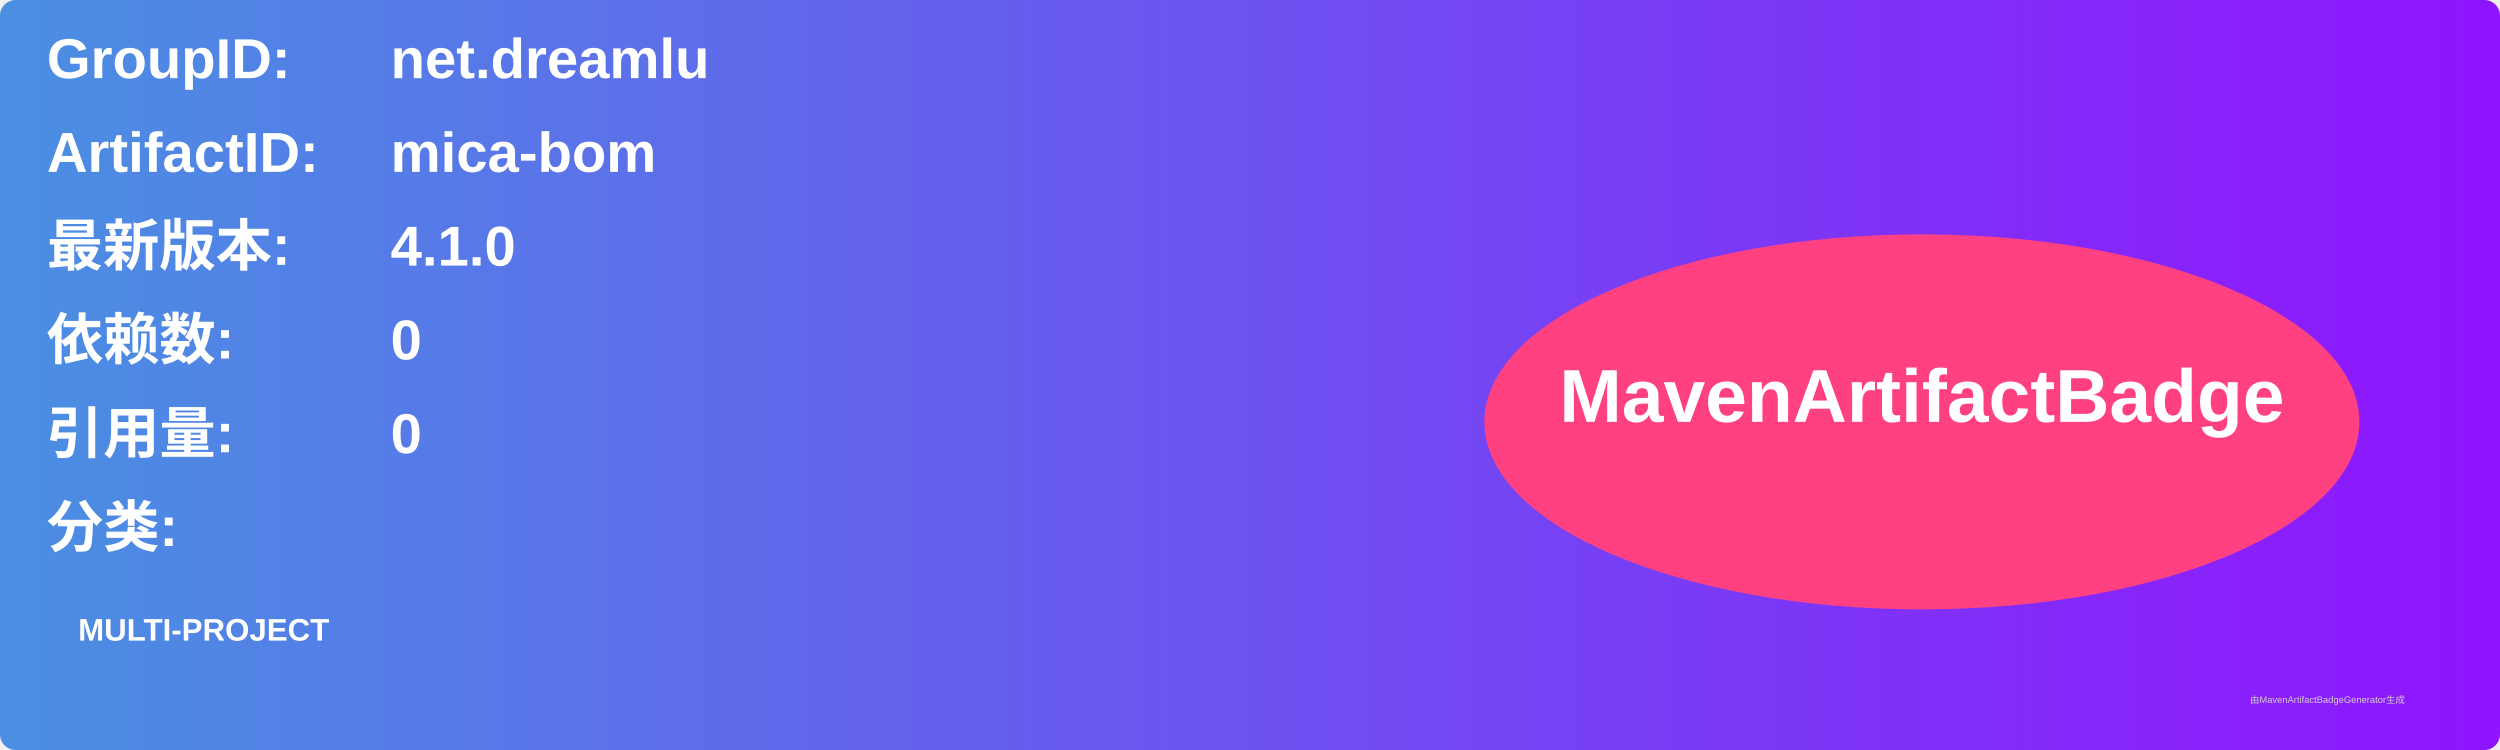
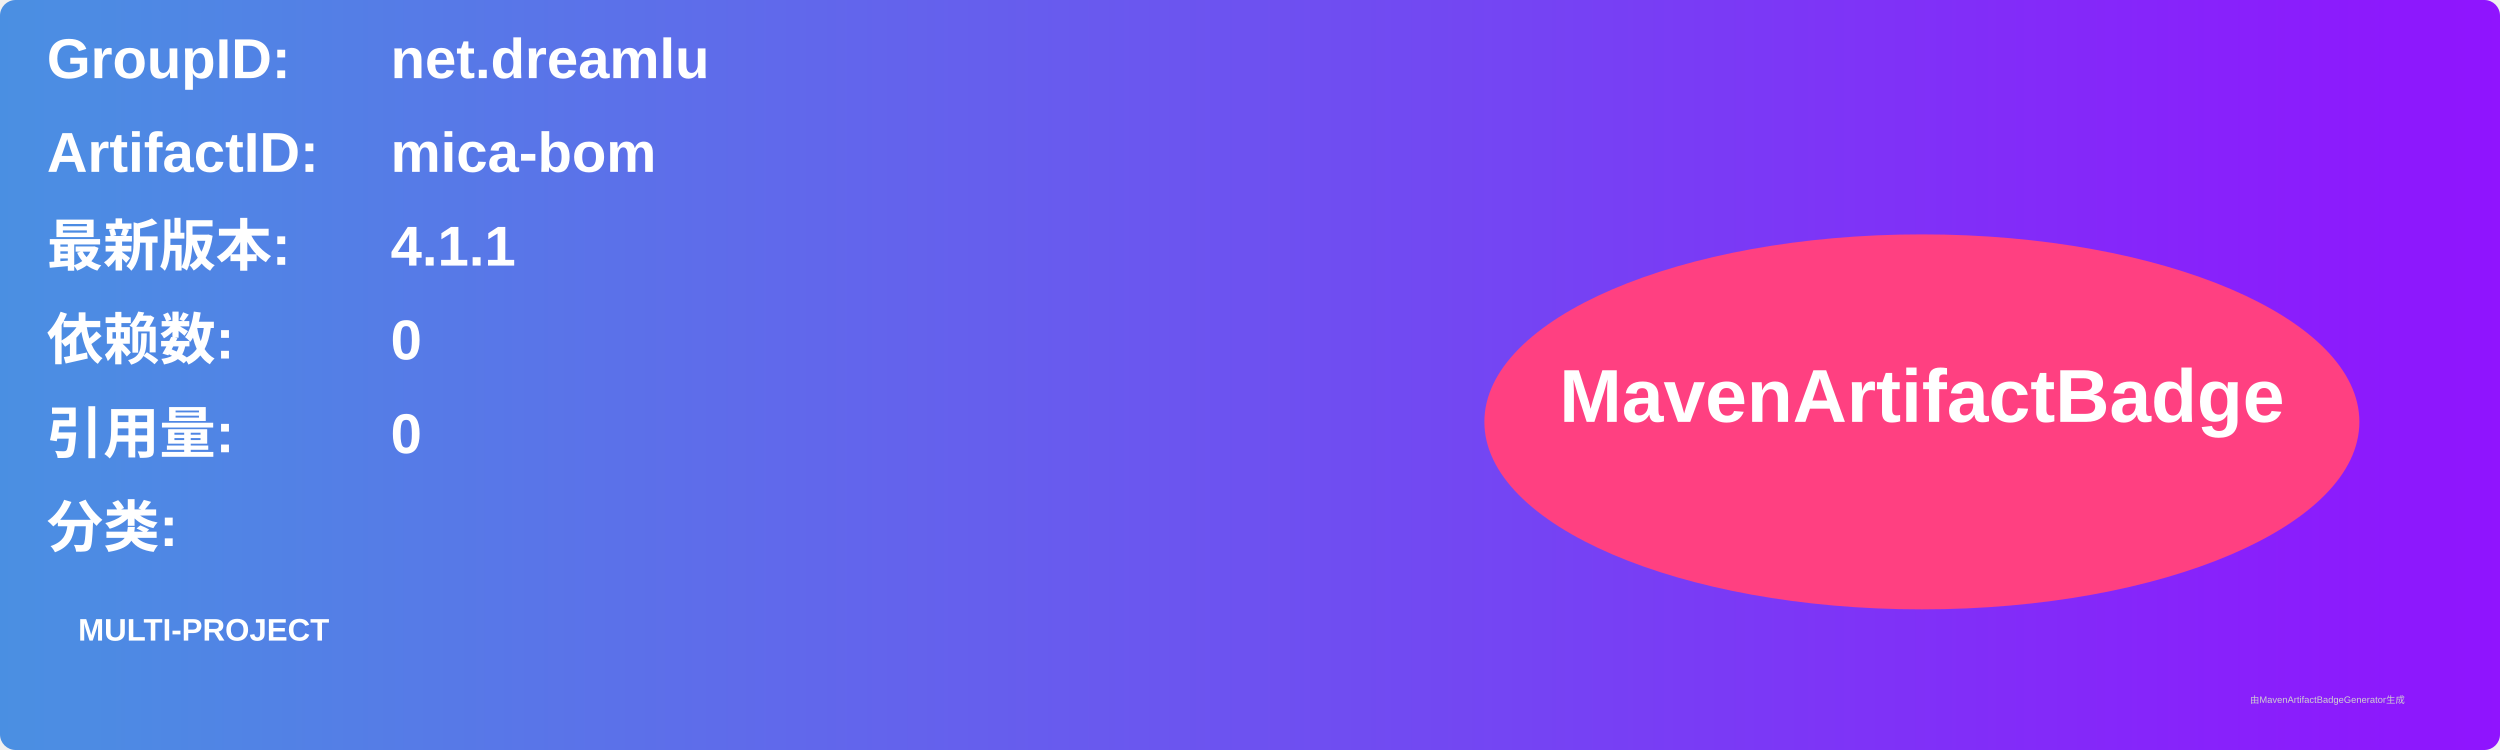
<svg xmlns="http://www.w3.org/2000/svg" width="800" height="240" viewBox="0 0 800 240">
  <linearGradient id="grad" x1="0%" y1="0%" x2="100%" y2="0%">
    <stop offset="0%" stop-color="#4a90e2" />
    <stop offset="100%" stop-color="#9013fe" />
  </linearGradient>
  <rect width="100%" height="100%" rx="5" ry="5" fill="url(#grad)" />
  <g transform="translate(15, 15)">
    <text x="0" y="10" font-family="Arial" font-size="18" fill="white" font-weight="bold" width="260">GroupID:</text>
    <text x="110" y="10" font-family="Arial" font-size="18" fill="white" font-weight="bold" width="460">net.dreamlu</text>
    <text x="0" y="40" font-family="Arial" font-size="18" fill="white" font-weight="bold" width="260">ArtifactID:</text>
    <text x="110" y="40" font-family="Arial" font-size="18" fill="white" font-weight="bold" width="460">mica-bom</text>
    <text x="0" y="70" font-family="Arial" font-size="18" fill="white" font-weight="bold">最新版本:</text>
    <text x="110" y="70" font-family="Arial" font-size="18" fill="white" font-weight="bold">
-       <tspan font-weight="bold">4.1.0</tspan>
+       <tspan font-weight="bold">4.1.1</tspan>
    </text>
    <text x="0" y="100" font-family="Arial" font-size="18" fill="white" font-weight="bold">依赖数: </text>
    <text x="110" y="100" font-family="Arial" font-size="18" fill="white">
      <tspan font-weight="bold">0</tspan>
    </text>
    <text x="0" y="130" font-family="Arial" font-size="18" fill="white" font-weight="bold">引用量: </text>
    <text x="110" y="130" font-family="Arial" font-size="18" fill="white">
      <tspan font-weight="bold">0</tspan>
    </text>
    <text x="0" y="160" font-family="Arial" font-size="18" fill="white" font-weight="bold">分类:</text>
    <text x="10" y="190" font-family="Arial" font-size="10" fill="white">
      <tspan font-weight="bold">MULTI-PROJECT</tspan>
    </text>
    <ellipse cx="600" cy="120" rx="140" ry="60" fill="#ff4081" />
    <text x="600" y="120" text-anchor="middle" font-family="Arial" font-size="24" fill="white" font-weight="bold">MavenArtifactBadge</text>
  </g>
  <text x="720" y="225" font-family="Arial" font-size="3" fill="#d0d0d0">由MavenArtifactBadgeGenerator生成</text>
</svg>
